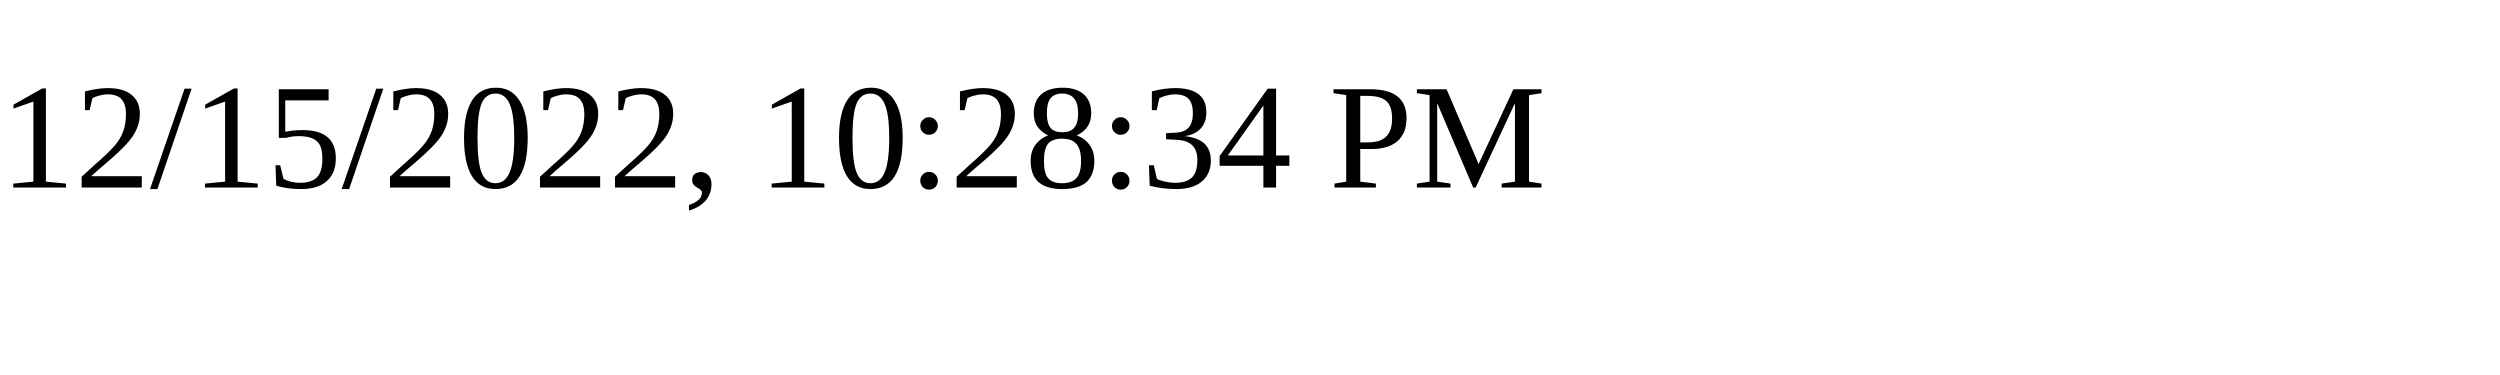
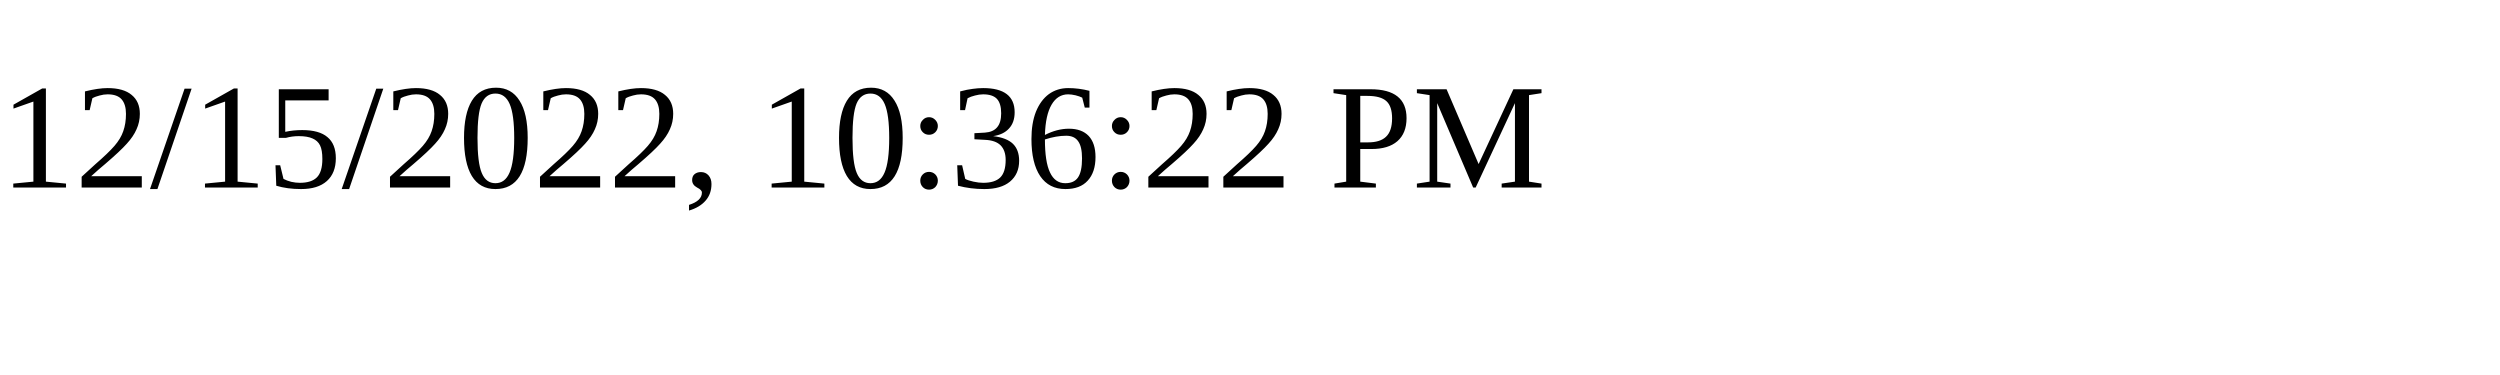
<svg xmlns="http://www.w3.org/2000/svg" height="30" width="200">
-   <text x="0" y="15">12/15/2022, 10:28:34 PM</text>
+   <text x="0" y="15">12/15/2022, 10:36:22 PM</text>
</svg>
